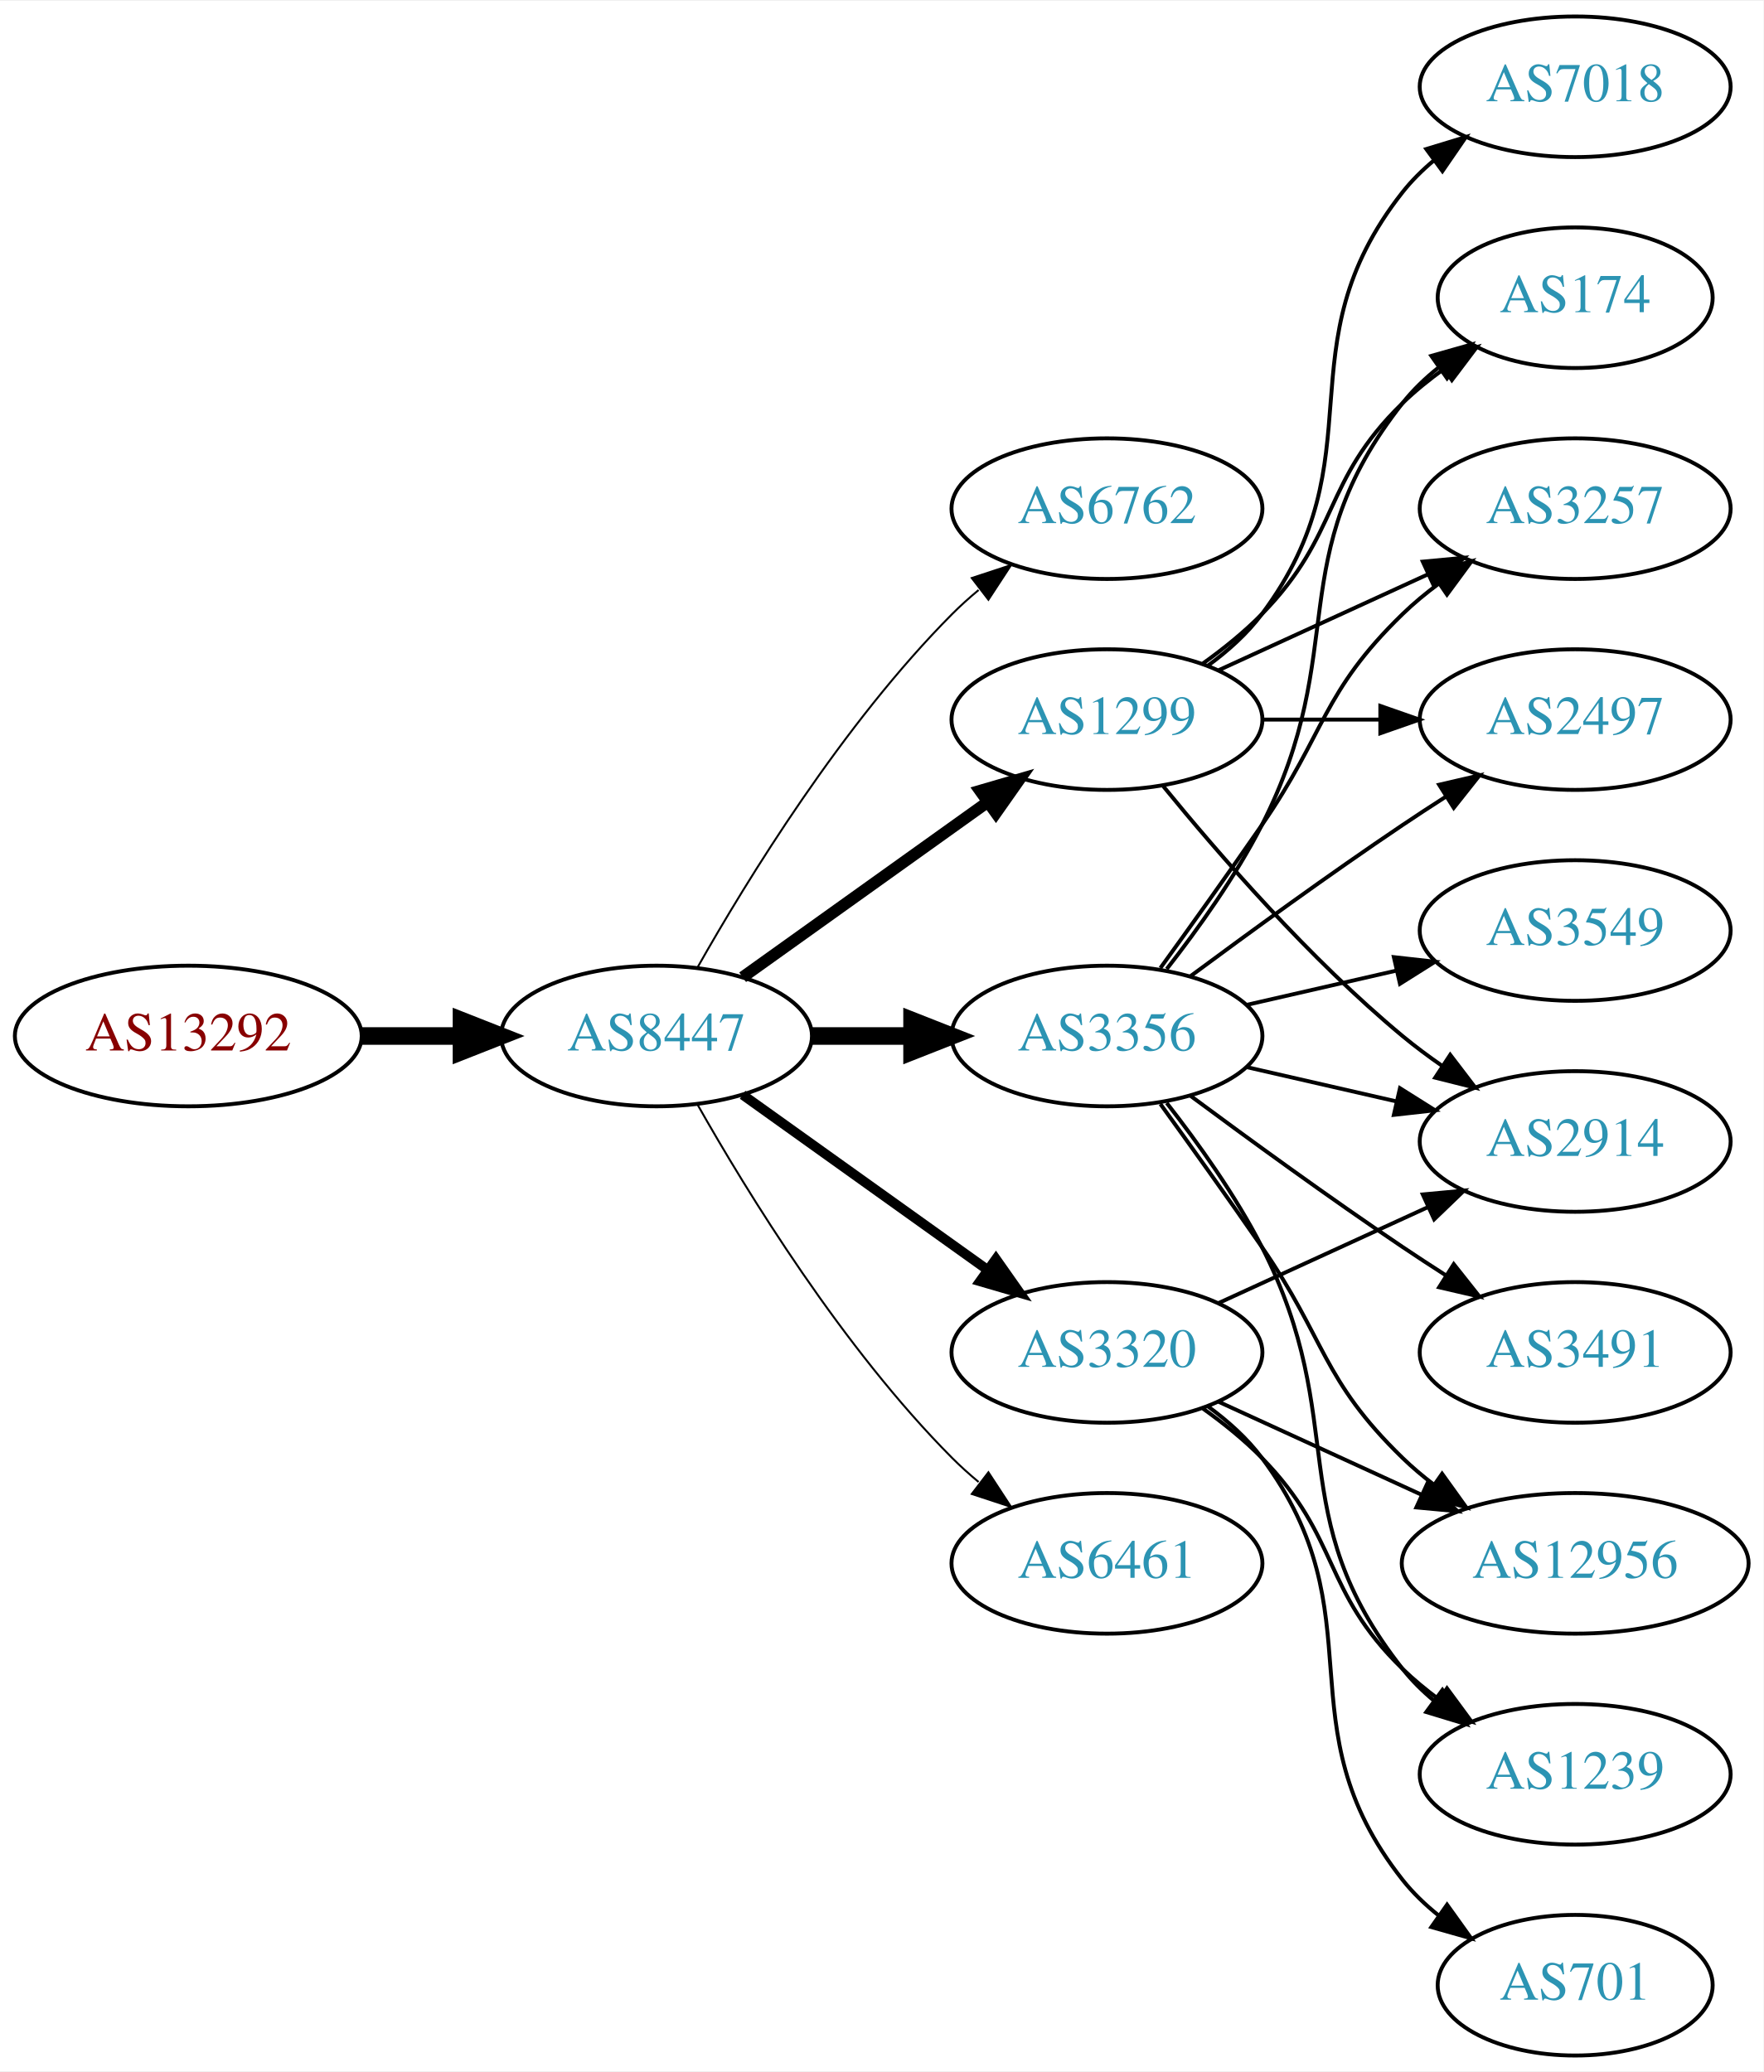
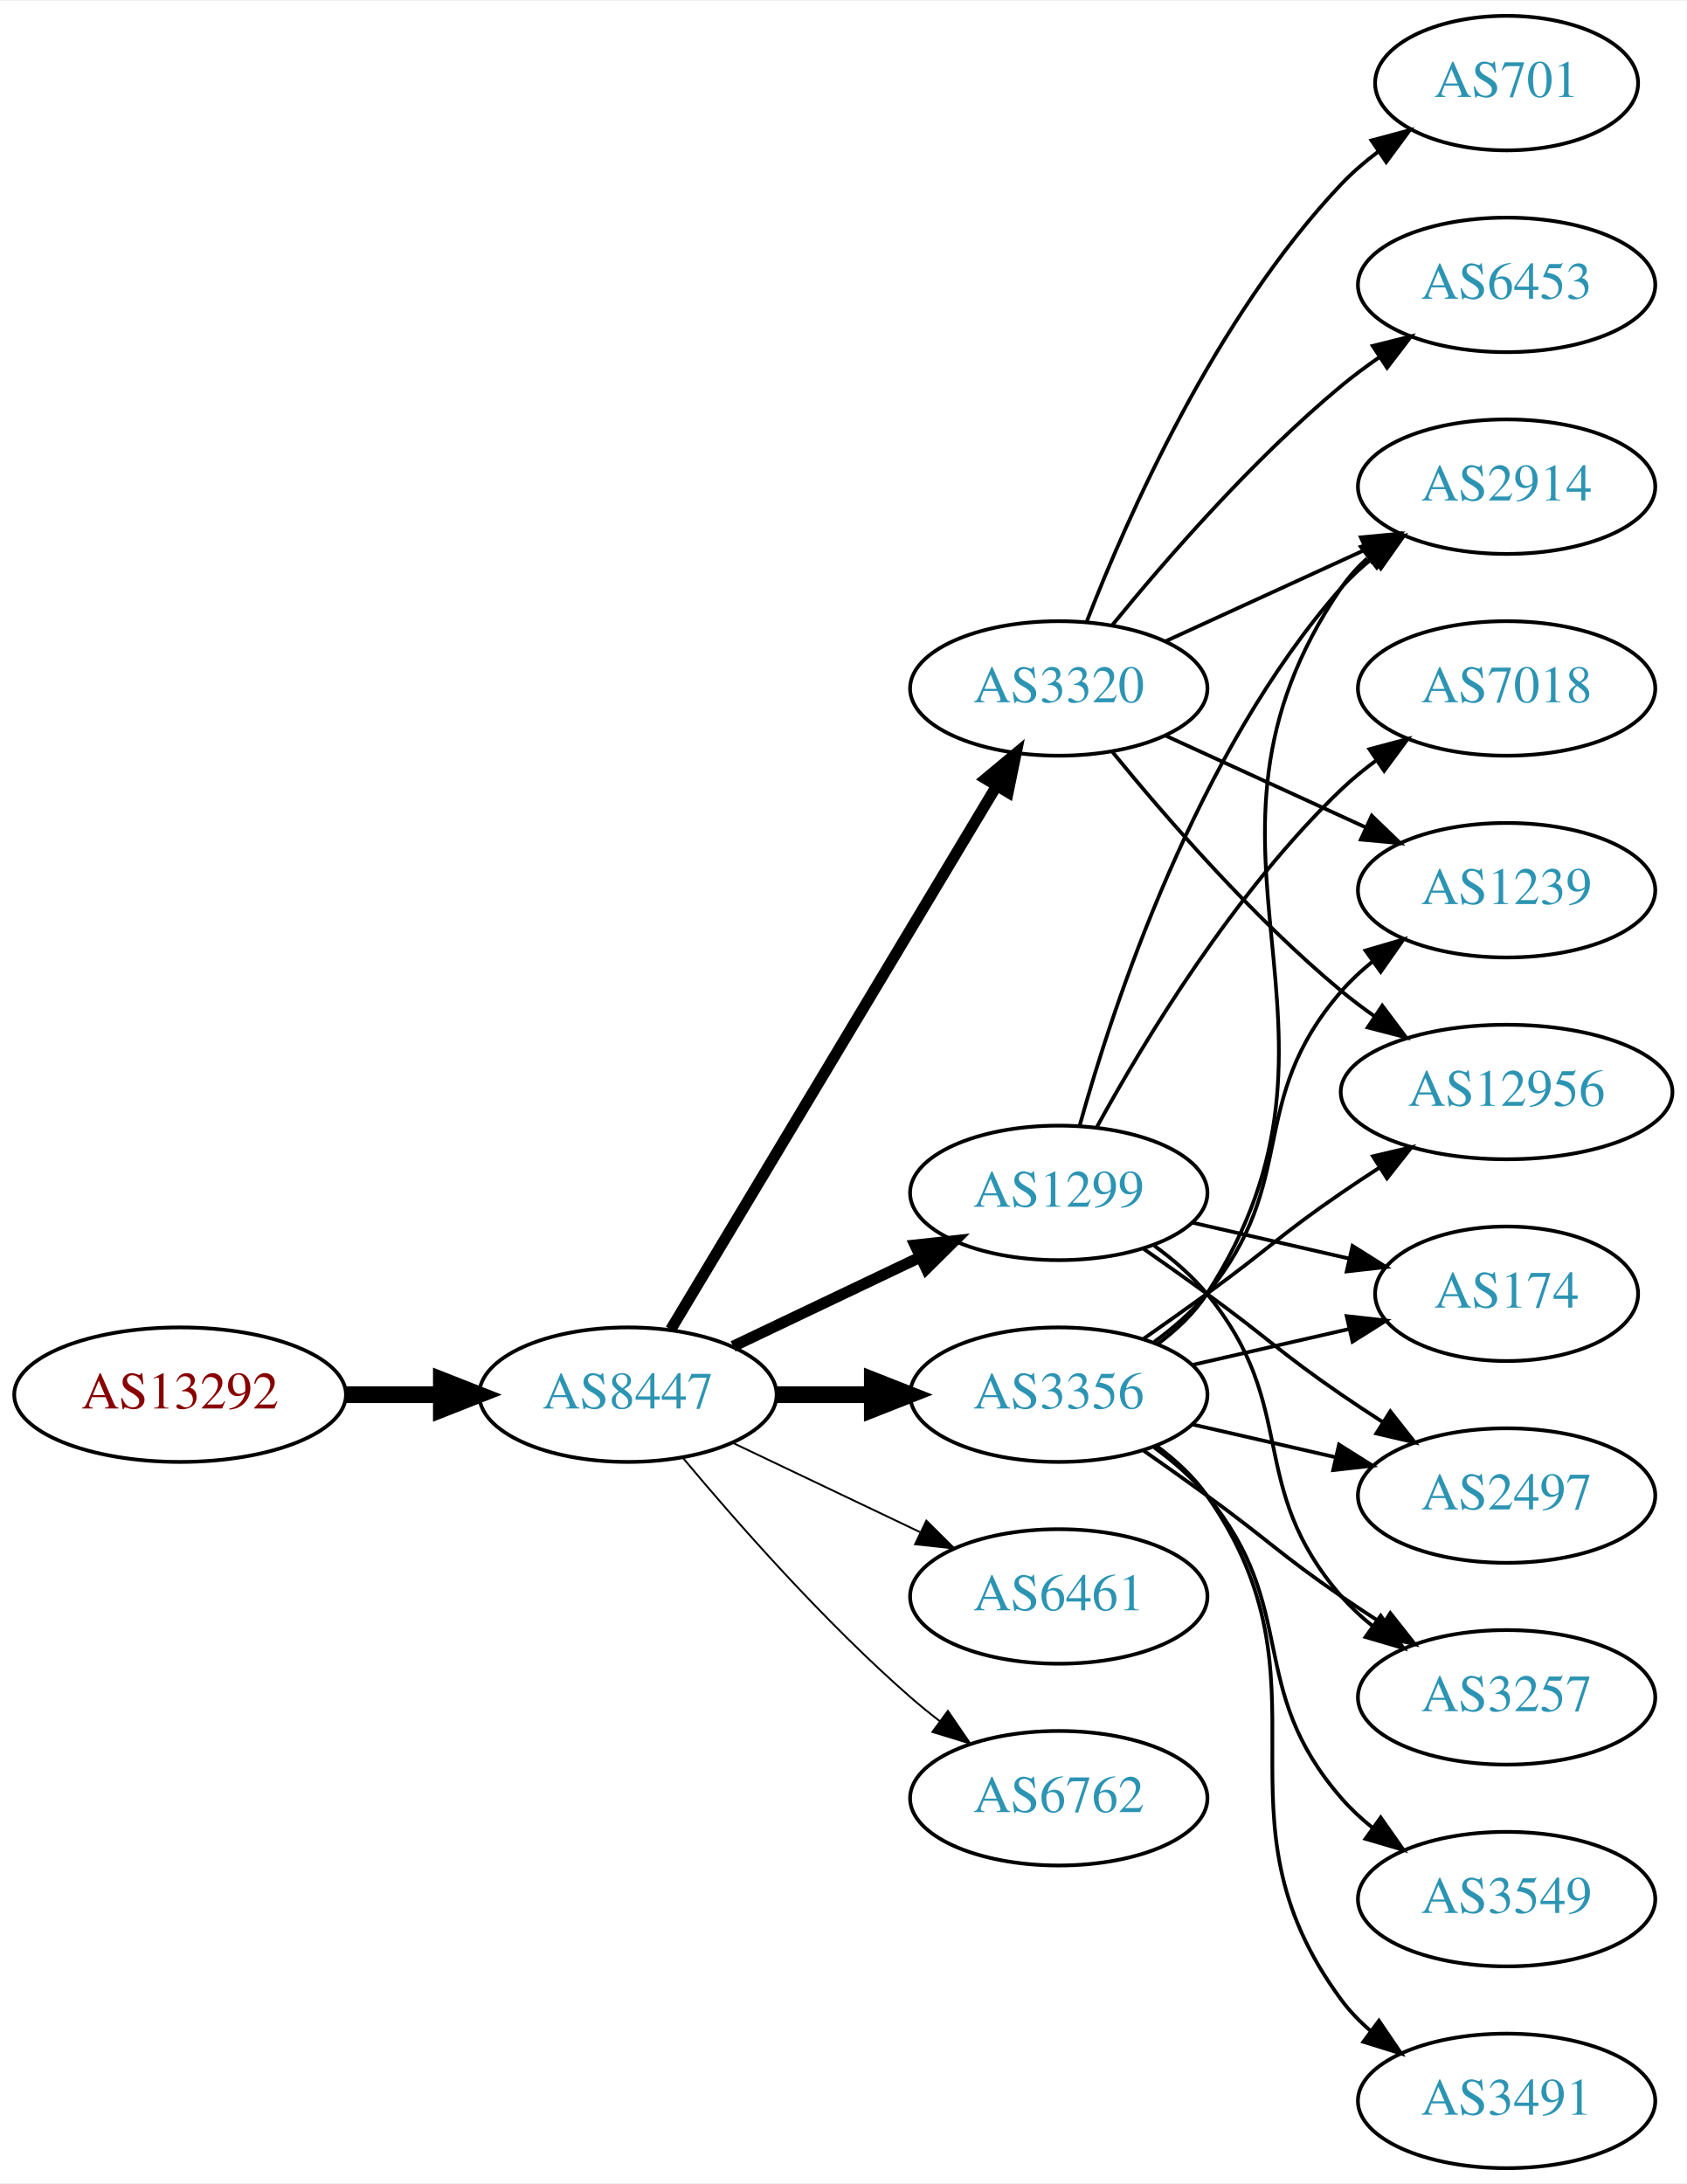
- <svg xmlns="http://www.w3.org/2000/svg" xmlns:xlink="http://www.w3.org/1999/xlink" width="451pt" height="530pt" viewBox="0.00 0.00 451.37 530.00">
-   <g id="graph0" class="graph" transform="scale(1 1) rotate(0) translate(4 526)">
-     <polygon fill="white" stroke="none" points="-4,4 -4,-526 447.37,-526 447.37,4 -4,4" />
+ <svg xmlns="http://www.w3.org/2000/svg" xmlns:xlink="http://www.w3.org/1999/xlink" width="451pt" height="584pt" viewBox="0.00 0.00 451.37 584.00">
+   <g id="graph0" class="graph" transform="scale(1 1) rotate(0) translate(4 580)">
+     <polygon fill="white" stroke="none" points="-4,4 -4,-580 447.37,-580 447.37,4 -4,4" />
    <g id="node1" class="node">
      <g id="a_node1">
        <a xlink:href="/asn/13292" xlink:title="AS13292 ~ UNSPECIFIED [AT]">
-           <ellipse fill="#ffffff" stroke="black" cx="44.196" cy="-261" rx="44.393" ry="18" />
-           <text text-anchor="middle" x="44.196" y="-257.3" font-family="Times,serif" font-size="14.00" fill="#880000">AS13292</text>
+           <ellipse fill="#ffffff" stroke="black" cx="44.196" cy="-207" rx="44.393" ry="18" />
+           <text text-anchor="middle" x="44.196" y="-203.3" font-family="Times,serif" font-size="14.00" fill="#880000">AS13292</text>
        </a>
      </g>
    </g>
    <g id="node2" class="node">
      <g id="a_node2">
        <a xlink:href="/asn/8447" xlink:title="AS8447 ~ A1 Telekom Austria AG [AT]">
-           <ellipse fill="#ffffff" stroke="black" cx="164.039" cy="-261" rx="39.794" ry="18" />
-           <text text-anchor="middle" x="164.039" y="-257.3" font-family="Times,serif" font-size="14.00" fill="#2c94b3">AS8447</text>
+           <ellipse fill="#ffffff" stroke="black" cx="164.039" cy="-207" rx="39.794" ry="18" />
+           <text text-anchor="middle" x="164.039" y="-203.3" font-family="Times,serif" font-size="14.00" fill="#2c94b3">AS8447</text>
        </a>
      </g>
    </g>
    <g id="edge1" class="edge">
-       <path fill="none" stroke="black" stroke-width="4.5" d="M88.407,-261C96.72,-261 105.482,-261 113.965,-261" />
-       <polygon fill="black" stroke="black" stroke-width="4.5" points="114.123,-264.938 124.123,-261 114.123,-257.063 114.123,-264.938" />
+       <path fill="none" stroke="black" stroke-width="4.5" d="M88.407,-207C96.72,-207 105.482,-207 113.965,-207" />
+       <polygon fill="black" stroke="black" stroke-width="4.5" points="114.123,-210.938 124.123,-207 114.123,-203.063 114.123,-210.938" />
    </g>
    <g id="node3" class="node">
      <g id="a_node3">
-         <a xlink:href="/asn/6762" xlink:title="AS6762 ~ TELECOM ITALIA SPARKLE S.p.A. [IT]">
+         <a xlink:href="/asn/3320" xlink:title="AS3320 ~ DTAG [DE]">
          <ellipse fill="#ffffff" stroke="black" cx="279.332" cy="-396" rx="39.794" ry="18" />
-           <text text-anchor="middle" x="279.332" y="-392.3" font-family="Times,serif" font-size="14.00" fill="#2c94b3">AS6762</text>
+           <text text-anchor="middle" x="279.332" y="-392.3" font-family="Times,serif" font-size="14.00" fill="#2c94b3">AS3320</text>
        </a>
      </g>
    </g>
    <g id="edge2" class="edge">
-       <path fill="none" stroke="black" stroke-width="0.5" d="M174.498,-278.49C187.28,-301.096 211.712,-340.886 239.685,-369 241.796,-371.121 244.092,-373.188 246.477,-375.171" />
-       <polygon fill="black" stroke="black" stroke-width="0.5" points="244.73,-378.242 254.793,-381.556 248.993,-372.69 244.73,-378.242" />
+       <path fill="none" stroke="black" stroke-width="3" d="M175.494,-224.442C195.475,-257.775 239.18,-330.686 262.666,-369.866" />
+       <polygon fill="black" stroke="black" stroke-width="3" points="259.758,-371.823 267.902,-378.6 265.762,-368.224 259.758,-371.823" />
    </g>
    <g id="node4" class="node">
      <g id="a_node4">
-         <a xlink:href="/asn/3356" xlink:title="AS3356 ~ Level 3 Parent, LLC [US]">
+         <a xlink:href="/asn/1299" xlink:title="AS1299 ~ Telia Carrier [EU]">
          <ellipse fill="#ffffff" stroke="black" cx="279.332" cy="-261" rx="39.794" ry="18" />
-           <text text-anchor="middle" x="279.332" y="-257.3" font-family="Times,serif" font-size="14.00" fill="#2c94b3">AS3356</text>
+           <text text-anchor="middle" x="279.332" y="-257.3" font-family="Times,serif" font-size="14.00" fill="#2c94b3">AS1299</text>
        </a>
      </g>
    </g>
    <g id="edge3" class="edge">
-       <path fill="none" stroke="black" stroke-width="4.5" d="M203.711,-261C211.914,-261 220.678,-261 229.21,-261" />
-       <polygon fill="black" stroke="black" stroke-width="4.5" points="229.449,-264.938 239.449,-261 229.449,-257.063 229.449,-264.938" />
+       <path fill="none" stroke="black" stroke-width="3" d="M192.175,-219.934C207.169,-227.081 225.99,-236.052 242.213,-243.785" />
+       <polygon fill="black" stroke="black" stroke-width="3" points="240.884,-247.028 251.417,-248.171 243.895,-240.709 240.884,-247.028" />
    </g>
    <g id="node5" class="node">
      <g id="a_node5">
-         <a xlink:href="/asn/3320" xlink:title="AS3320 ~ DTAG [DE]">
-           <ellipse fill="#ffffff" stroke="black" cx="279.332" cy="-180" rx="39.794" ry="18" />
-           <text text-anchor="middle" x="279.332" y="-176.3" font-family="Times,serif" font-size="14.00" fill="#2c94b3">AS3320</text>
+         <a xlink:href="/asn/3356" xlink:title="AS3356 ~ Level 3 Parent, LLC [US]">
+           <ellipse fill="#ffffff" stroke="black" cx="279.332" cy="-207" rx="39.794" ry="18" />
+           <text text-anchor="middle" x="279.332" y="-203.3" font-family="Times,serif" font-size="14.00" fill="#2c94b3">AS3356</text>
        </a>
      </g>
    </g>
    <g id="edge4" class="edge">
-       <path fill="none" stroke="black" stroke-width="2.5" d="M186.083,-245.954C203.697,-233.361 229.036,-215.245 248.701,-201.184" />
-       <polygon fill="black" stroke="black" stroke-width="2.5" points="250.917,-203.903 257.016,-195.24 246.845,-198.209 250.917,-203.903" />
+       <path fill="none" stroke="black" stroke-width="4.5" d="M203.711,-207C211.914,-207 220.678,-207 229.21,-207" />
+       <polygon fill="black" stroke="black" stroke-width="4.5" points="229.449,-210.938 239.449,-207 229.449,-203.063 229.449,-210.938" />
    </g>
    <g id="node6" class="node">
      <g id="a_node6">
-         <a xlink:href="/asn/1299" xlink:title="AS1299 ~ Telia Carrier [EU]">
-           <ellipse fill="#ffffff" stroke="black" cx="279.332" cy="-342" rx="39.794" ry="18" />
-           <text text-anchor="middle" x="279.332" y="-338.3" font-family="Times,serif" font-size="14.00" fill="#2c94b3">AS1299</text>
+         <a xlink:href="/asn/6461" xlink:title="AS6461 ~ Zayo Bandwidth [US]">
+           <ellipse fill="#ffffff" stroke="black" cx="279.332" cy="-153" rx="39.794" ry="18" />
+           <text text-anchor="middle" x="279.332" y="-149.3" font-family="Times,serif" font-size="14.00" fill="#2c94b3">AS6461</text>
        </a>
      </g>
    </g>
    <g id="edge5" class="edge">
-       <path fill="none" stroke="black" stroke-width="3" d="M186.083,-276.046C203.697,-288.639 229.036,-306.755 248.701,-320.816" />
-       <polygon fill="black" stroke="black" stroke-width="3" points="246.845,-323.791 257.016,-326.76 250.917,-318.097 246.845,-323.791" />
+       <path fill="none" stroke="black" stroke-width="0.5" d="M192.175,-194.066C207.169,-186.919 225.99,-177.948 242.213,-170.215" />
+       <polygon fill="black" stroke="black" stroke-width="0.5" points="243.895,-173.291 251.417,-165.829 240.884,-166.972 243.895,-173.291" />
    </g>
    <g id="node7" class="node">
      <g id="a_node7">
-         <a xlink:href="/asn/6461" xlink:title="AS6461 ~ Zayo Bandwidth [US]">
-           <ellipse fill="#ffffff" stroke="black" cx="279.332" cy="-126" rx="39.794" ry="18" />
-           <text text-anchor="middle" x="279.332" y="-122.3" font-family="Times,serif" font-size="14.00" fill="#2c94b3">AS6461</text>
+         <a xlink:href="/asn/6762" xlink:title="AS6762 ~ TELECOM ITALIA SPARKLE S.p.A. [IT]">
+           <ellipse fill="#ffffff" stroke="black" cx="279.332" cy="-99" rx="39.794" ry="18" />
+           <text text-anchor="middle" x="279.332" y="-95.3" font-family="Times,serif" font-size="14.00" fill="#2c94b3">AS6762</text>
        </a>
      </g>
    </g>
    <g id="edge6" class="edge">
-       <path fill="none" stroke="black" stroke-width="0.5" d="M174.498,-243.51C187.28,-220.904 211.712,-181.114 239.685,-153 241.796,-150.879 244.092,-148.812 246.477,-146.829" />
-       <polygon fill="black" stroke="black" stroke-width="0.5" points="248.993,-149.31 254.793,-140.444 244.73,-143.758 248.993,-149.31" />
+       <path fill="none" stroke="black" stroke-width="0.5" d="M178.669,-190.183C192.951,-173.071 216.498,-146.255 239.685,-126 242.151,-123.846 244.789,-121.706 247.487,-119.628" />
+       <polygon fill="black" stroke="black" stroke-width="0.5" points="249.66,-122.375 255.641,-113.63 245.512,-116.736 249.66,-122.375" />
    </g>
    <g id="node8" class="node">
      <g id="a_node8">
-         <a xlink:href="/asn/3491" xlink:title="AS3491 ~ PCCW Global, Inc. [US]">
-           <ellipse fill="#ffffff" stroke="black" cx="399.174" cy="-180" rx="39.794" ry="18" />
-           <text text-anchor="middle" x="399.174" y="-176.3" font-family="Times,serif" font-size="14.00" fill="#2c94b3">AS3491</text>
+         <a xlink:href="/asn/6453" xlink:title="AS6453 ~ TATA COMMUNICATIONS (AMERICA) INC [US]">
+           <ellipse fill="#ffffff" stroke="black" cx="399.174" cy="-504" rx="39.794" ry="18" />
+           <text text-anchor="middle" x="399.174" y="-500.3" font-family="Times,serif" font-size="14.00" fill="#2c94b3">AS6453</text>
        </a>
      </g>
    </g>
    <g id="edge7" class="edge">
-       <path fill="none" stroke="black" d="M300.662,-245.723C315.524,-234.696 336.269,-219.593 354.978,-207 358.527,-204.611 362.277,-202.161 366.026,-199.758" />
-       <polygon fill="black" stroke="black" points="368.094,-202.591 374.674,-194.288 364.352,-196.675 368.094,-202.591" />
+       <path fill="none" stroke="black" d="M293.751,-413.065C307.865,-430.375 331.28,-457.345 354.978,-477 358.194,-479.668 361.695,-482.27 365.265,-484.741" />
+       <polygon fill="black" stroke="black" points="363.343,-487.666 373.622,-490.236 367.189,-481.817 363.343,-487.666" />
    </g>
    <g id="node9" class="node">
      <g id="a_node9">
-         <a xlink:href="/asn/174" xlink:title="AS174 ~ Cogent Communications [US]">
-           <ellipse fill="#ffffff" stroke="black" cx="399.174" cy="-450" rx="35.194" ry="18" />
-           <text text-anchor="middle" x="399.174" y="-446.3" font-family="Times,serif" font-size="14.00" fill="#2c94b3">AS174</text>
+         <a xlink:href="/asn/701" xlink:title="AS701 ~ UUNET [US]">
+           <ellipse fill="#ffffff" stroke="black" cx="399.174" cy="-558" rx="35.194" ry="18" />
+           <text text-anchor="middle" x="399.174" y="-554.3" font-family="Times,serif" font-size="14.00" fill="#2c94b3">AS701</text>
        </a>
      </g>
    </g>
    <g id="edge8" class="edge">
-       <path fill="none" stroke="black" d="M294.628,-278.14C302.614,-288.353 312.276,-301.853 318.978,-315 341.958,-360.077 323.679,-383.246 354.978,-423 357.625,-426.361 360.813,-429.417 364.245,-432.161" />
-       <polygon fill="black" stroke="black" points="362.358,-435.113 372.552,-438 366.383,-429.386 362.358,-435.113" />
+       <path fill="none" stroke="black" d="M286.855,-413.994C297.605,-441.728 321.262,-495.429 354.978,-531 357.921,-534.105 361.294,-537.001 364.83,-539.655" />
+       <polygon fill="black" stroke="black" points="363.015,-542.654 373.249,-545.397 366.959,-536.871 363.015,-542.654" />
    </g>
    <g id="node10" class="node">
      <g id="a_node10">
-         <a xlink:href="/asn/3257" xlink:title="AS3257 ~ GTT [DE]">
-           <ellipse fill="#ffffff" stroke="black" cx="399.174" cy="-396" rx="39.794" ry="18" />
-           <text text-anchor="middle" x="399.174" y="-392.3" font-family="Times,serif" font-size="14.00" fill="#2c94b3">AS3257</text>
+         <a xlink:href="/asn/12956" xlink:title="AS12956 ~ TELXIUS [ES]">
+           <ellipse fill="#ffffff" stroke="black" cx="399.174" cy="-288" rx="44.393" ry="18" />
+           <text text-anchor="middle" x="399.174" y="-284.3" font-family="Times,serif" font-size="14.00" fill="#2c94b3">AS12956</text>
        </a>
      </g>
    </g>
    <g id="edge9" class="edge">
-       <path fill="none" stroke="black" d="M293.011,-278.406C300.626,-288.937 310.459,-302.67 318.978,-315 335.374,-338.731 334.285,-348.906 354.978,-369 357.823,-371.763 360.997,-374.386 364.297,-376.834" />
-       <polygon fill="black" stroke="black" points="362.414,-379.786 372.645,-382.538 366.363,-374.006 362.414,-379.786" />
+       <path fill="none" stroke="black" d="M293.751,-378.935C307.865,-361.625 331.28,-334.655 354.978,-315 357.716,-312.729 360.659,-310.506 363.677,-308.37" />
+       <polygon fill="black" stroke="black" points="365.903,-311.092 372.266,-302.621 362.009,-305.275 365.903,-311.092" />
    </g>
    <g id="node11" class="node">
      <g id="a_node11">
-         <a xlink:href="/asn/2497" xlink:title="AS2497 ~ Internet Initiative Japan Inc. [JP]">
-           <ellipse fill="#ffffff" stroke="black" cx="399.174" cy="-342" rx="39.794" ry="18" />
-           <text text-anchor="middle" x="399.174" y="-338.3" font-family="Times,serif" font-size="14.00" fill="#2c94b3">AS2497</text>
+         <a xlink:href="/asn/2914" xlink:title="AS2914 ~ NTT America, Inc. [US]">
+           <ellipse fill="#ffffff" stroke="black" cx="399.174" cy="-450" rx="39.794" ry="18" />
+           <text text-anchor="middle" x="399.174" y="-446.3" font-family="Times,serif" font-size="14.00" fill="#2c94b3">AS2914</text>
        </a>
      </g>
    </g>
    <g id="edge10" class="edge">
-       <path fill="none" stroke="black" d="M300.662,-276.277C315.524,-287.304 336.269,-302.407 354.978,-315 358.527,-317.389 362.277,-319.839 366.026,-322.242" />
-       <polygon fill="black" stroke="black" points="364.352,-325.325 374.674,-327.712 368.094,-319.409 364.352,-325.325" />
+       <path fill="none" stroke="black" d="M307.96,-408.661C323.917,-415.973 344.188,-425.261 361.471,-433.181" />
+       <polygon fill="black" stroke="black" points="360.169,-436.435 370.718,-437.419 363.085,-430.071 360.169,-436.435" />
    </g>
    <g id="node12" class="node">
      <g id="a_node12">
-         <a xlink:href="/asn/12956" xlink:title="AS12956 ~ TELXIUS [ES]">
-           <ellipse fill="#ffffff" stroke="black" cx="399.174" cy="-126" rx="44.393" ry="18" />
-           <text text-anchor="middle" x="399.174" y="-122.3" font-family="Times,serif" font-size="14.00" fill="#2c94b3">AS12956</text>
+         <a xlink:href="/asn/1239" xlink:title="AS1239 ~ Sprint [US]">
+           <ellipse fill="#ffffff" stroke="black" cx="399.174" cy="-342" rx="39.794" ry="18" />
+           <text text-anchor="middle" x="399.174" y="-338.3" font-family="Times,serif" font-size="14.00" fill="#2c94b3">AS1239</text>
        </a>
      </g>
    </g>
    <g id="edge11" class="edge">
-       <path fill="none" stroke="black" d="M293.011,-243.594C300.626,-233.063 310.459,-219.33 318.978,-207 335.374,-183.269 334.285,-173.094 354.978,-153 357.464,-150.586 360.202,-148.278 363.055,-146.1" />
-       <polygon fill="black" stroke="black" points="365.11,-148.934 371.291,-140.329 361.092,-143.202 365.11,-148.934" />
+       <path fill="none" stroke="black" d="M307.96,-383.339C323.917,-376.027 344.188,-366.739 361.471,-358.819" />
+       <polygon fill="black" stroke="black" points="363.085,-361.929 370.718,-354.581 360.169,-355.565 363.085,-361.929" />
+     </g>
+     <g id="edge15" class="edge">
+       <path fill="none" stroke="black" d="M284.904,-278.946C293.81,-310.995 316.094,-378.842 354.978,-423 357.462,-425.821 360.312,-428.449 363.337,-430.871" />
+       <polygon fill="black" stroke="black" points="361.455,-433.828 371.627,-436.791 365.523,-428.131 361.455,-433.828" />
    </g>
    <g id="node13" class="node">
      <g id="a_node13">
-         <a xlink:href="/asn/3549" xlink:title="AS3549 ~ Level 3 Parent, LLC [US]">
-           <ellipse fill="#ffffff" stroke="black" cx="399.174" cy="-288" rx="39.794" ry="18" />
-           <text text-anchor="middle" x="399.174" y="-284.3" font-family="Times,serif" font-size="14.00" fill="#2c94b3">AS3549</text>
+         <a xlink:href="/asn/7018" xlink:title="AS7018 ~ AT&amp;T Services, Inc. [US]">
+           <ellipse fill="#ffffff" stroke="black" cx="399.174" cy="-396" rx="39.794" ry="18" />
+           <text text-anchor="middle" x="399.174" y="-392.3" font-family="Times,serif" font-size="14.00" fill="#2c94b3">AS7018</text>
        </a>
      </g>
    </g>
    <g id="edge12" class="edge">
-       <path fill="none" stroke="black" d="M315.051,-268.955C327.051,-271.704 340.672,-274.825 353.364,-277.733" />
-       <polygon fill="black" stroke="black" points="352.767,-281.187 363.296,-280.009 354.33,-274.364 352.767,-281.187" />
+       <path fill="none" stroke="black" d="M289.573,-278.713C302.118,-301.561 326.295,-341.611 354.978,-369 357.846,-371.739 361.035,-374.347 364.344,-376.785" />
+       <polygon fill="black" stroke="black" points="362.468,-379.742 372.704,-382.477 366.407,-373.956 362.468,-379.742" />
    </g>
    <g id="node14" class="node">
      <g id="a_node14">
-         <a xlink:href="/asn/2914" xlink:title="AS2914 ~ NTT America, Inc. [US]">
-           <ellipse fill="#ffffff" stroke="black" cx="399.174" cy="-234" rx="39.794" ry="18" />
-           <text text-anchor="middle" x="399.174" y="-230.3" font-family="Times,serif" font-size="14.00" fill="#2c94b3">AS2914</text>
+         <a xlink:href="/asn/174" xlink:title="AS174 ~ Cogent Communications [US]">
+           <ellipse fill="#ffffff" stroke="black" cx="399.174" cy="-234" rx="35.194" ry="18" />
+           <text text-anchor="middle" x="399.174" y="-230.3" font-family="Times,serif" font-size="14.00" fill="#2c94b3">AS174</text>
        </a>
      </g>
    </g>
    <g id="edge13" class="edge">
-       <path fill="none" stroke="black" d="M315.051,-253.045C327.051,-250.296 340.672,-247.175 353.364,-244.267" />
-       <polygon fill="black" stroke="black" points="354.33,-247.636 363.296,-241.991 352.767,-240.813 354.33,-247.636" />
+       <path fill="none" stroke="black" d="M315.051,-253.045C328.143,-250.045 343.166,-246.604 356.806,-243.478" />
+       <polygon fill="black" stroke="black" points="357.948,-246.807 366.914,-241.162 356.384,-239.984 357.948,-246.807" />
    </g>
    <g id="node15" class="node">
      <g id="a_node15">
-         <a xlink:href="/asn/1239" xlink:title="AS1239 ~ Sprint [US]">
-           <ellipse fill="#ffffff" stroke="black" cx="399.174" cy="-72" rx="39.794" ry="18" />
-           <text text-anchor="middle" x="399.174" y="-68.3" font-family="Times,serif" font-size="14.00" fill="#2c94b3">AS1239</text>
+         <a xlink:href="/asn/2497" xlink:title="AS2497 ~ Internet Initiative Japan Inc. [JP]">
+           <ellipse fill="#ffffff" stroke="black" cx="399.174" cy="-180" rx="39.794" ry="18" />
+           <text text-anchor="middle" x="399.174" y="-176.3" font-family="Times,serif" font-size="14.00" fill="#2c94b3">AS2497</text>
        </a>
      </g>
    </g>
    <g id="edge14" class="edge">
-       <path fill="none" stroke="black" d="M294.628,-243.86C302.614,-233.647 312.276,-220.147 318.978,-207 341.958,-161.923 323.679,-138.754 354.978,-99 357.303,-96.047 360.047,-93.33 363.006,-90.853" />
-       <polygon fill="black" stroke="black" points="365.199,-93.585 371.203,-84.855 361.065,-87.936 365.199,-93.585" />
-     </g>
-     <g id="edge17" class="edge">
-       <path fill="none" stroke="black" d="M307.96,-167.339C323.458,-160.238 343.025,-151.272 359.971,-143.506" />
-       <polygon fill="black" stroke="black" points="361.441,-146.683 369.074,-139.335 358.525,-140.319 361.441,-146.683" />
-     </g>
-     <g id="edge15" class="edge">
-       <path fill="none" stroke="black" d="M307.96,-192.661C323.917,-199.973 344.188,-209.261 361.471,-217.181" />
-       <polygon fill="black" stroke="black" points="360.169,-220.435 370.718,-221.419 363.085,-214.071 360.169,-220.435" />
-     </g>
-     <g id="edge18" class="edge">
-       <path fill="none" stroke="black" d="M303.926,-165.611C309.182,-161.852 314.513,-157.563 318.978,-153 339.151,-132.383 334.285,-119.094 354.978,-99 357.823,-96.237 360.997,-93.614 364.297,-91.166" />
-       <polygon fill="black" stroke="black" points="366.363,-93.993 372.645,-85.462 362.414,-88.214 366.363,-93.993" />
+       <path fill="none" stroke="black" d="M302.089,-245.991C307.623,-242.121 313.542,-237.936 318.978,-234 335.178,-222.271 338.483,-218.311 354.978,-207 358.506,-204.581 362.244,-202.111 365.985,-199.698" />
+       <polygon fill="black" stroke="black" points="368.057,-202.528 374.626,-194.216 364.307,-196.618 368.057,-202.528" />
    </g>
    <g id="node16" class="node">
      <g id="a_node16">
-         <a xlink:href="/asn/701" xlink:title="AS701 ~ UUNET [US]">
-           <ellipse fill="#ffffff" stroke="black" cx="399.174" cy="-18" rx="35.194" ry="18" />
-           <text text-anchor="middle" x="399.174" y="-14.3" font-family="Times,serif" font-size="14.00" fill="#2c94b3">AS701</text>
+         <a xlink:href="/asn/3257" xlink:title="AS3257 ~ GTT [DE]">
+           <ellipse fill="#ffffff" stroke="black" cx="399.174" cy="-126" rx="39.794" ry="18" />
+           <text text-anchor="middle" x="399.174" y="-122.3" font-family="Times,serif" font-size="14.00" fill="#2c94b3">AS3257</text>
        </a>
      </g>
    </g>
    <g id="edge16" class="edge">
-       <path fill="none" stroke="black" d="M305.262,-166.118C310.338,-162.389 315.256,-157.984 318.978,-153 349.249,-112.458 323.679,-84.754 354.978,-45 357.625,-41.639 360.813,-38.584 364.245,-35.839" />
-       <polygon fill="black" stroke="black" points="366.383,-38.614 372.552,-30 362.358,-32.887 366.383,-38.614" />
+       <path fill="none" stroke="black" d="M304.912,-246.844C310.007,-243.128 315.02,-238.799 318.978,-234 344.043,-203.606 329.144,-182.742 354.978,-153 357.443,-150.162 360.28,-147.523 363.297,-145.094" />
+       <polygon fill="black" stroke="black" points="365.484,-147.833 371.575,-139.164 361.408,-142.142 365.484,-147.833" />
+     </g>
+     <g id="edge24" class="edge">
+       <path fill="none" stroke="black" d="M302.089,-222.009C307.623,-225.879 313.542,-230.064 318.978,-234 335.178,-245.729 338.483,-249.689 354.978,-261 358.249,-263.243 361.699,-265.528 365.166,-267.773" />
+       <polygon fill="black" stroke="black" points="363.408,-270.803 373.724,-273.22 367.167,-264.898 363.408,-270.803" />
+     </g>
+     <g id="edge23" class="edge">
+       <path fill="none" stroke="black" d="M305.768,-220.53C310.818,-224.278 315.597,-228.779 318.978,-234 365.453,-305.778 306.682,-352.434 354.978,-423 356.926,-425.846 359.283,-428.452 361.879,-430.824" />
+       <polygon fill="black" stroke="black" points="360.158,-433.917 370.215,-437.249 364.431,-428.372 360.158,-433.917" />
+     </g>
+     <g id="edge20" class="edge">
+       <path fill="none" stroke="black" d="M304.912,-221.156C310.007,-224.872 315.02,-229.201 318.978,-234 344.043,-264.394 329.144,-285.258 354.978,-315 357.443,-317.838 360.28,-320.477 363.297,-322.906" />
+       <polygon fill="black" stroke="black" points="361.408,-325.858 371.575,-328.836 365.484,-320.167 361.408,-325.858" />
    </g>
    <g id="edge21" class="edge">
-       <path fill="none" stroke="black" d="M303.926,-356.389C309.182,-360.148 314.513,-364.437 318.978,-369 339.151,-389.617 334.285,-402.906 354.978,-423 358.206,-426.134 361.857,-429.089 365.635,-431.812" />
-       <polygon fill="black" stroke="black" points="363.732,-434.75 373.995,-437.383 367.614,-428.925 363.732,-434.75" />
+       <path fill="none" stroke="black" d="M315.051,-214.955C328.143,-217.955 343.166,-221.396 356.806,-224.522" />
+       <polygon fill="black" stroke="black" points="356.384,-228.016 366.914,-226.838 357.948,-221.193 356.384,-228.016" />
+     </g>
+     <g id="edge17" class="edge">
+       <path fill="none" stroke="black" d="M315.051,-199.045C327.051,-196.296 340.672,-193.175 353.364,-190.267" />
+       <polygon fill="black" stroke="black" points="354.33,-193.636 363.296,-187.991 352.767,-186.813 354.33,-193.636" />
    </g>
    <g id="edge19" class="edge">
-       <path fill="none" stroke="black" d="M307.96,-354.661C323.917,-361.973 344.188,-371.261 361.471,-379.181" />
-       <polygon fill="black" stroke="black" points="360.169,-382.435 370.718,-383.419 363.085,-376.071 360.169,-382.435" />
-     </g>
-     <g id="edge23" class="edge">
-       <path fill="none" stroke="black" d="M319.244,-342C328.798,-342 339.147,-342 349.11,-342" />
-       <polygon fill="black" stroke="black" points="349.302,-345.5 359.302,-342 349.302,-338.5 349.302,-345.5" />
-     </g>
-     <g id="edge22" class="edge">
-       <path fill="none" stroke="black" d="M293.751,-324.935C307.865,-307.625 331.28,-280.655 354.978,-261 358.194,-258.332 361.695,-255.73 365.265,-253.259" />
-       <polygon fill="black" stroke="black" points="367.189,-256.183 373.622,-247.764 363.343,-250.334 367.189,-256.183" />
+       <path fill="none" stroke="black" d="M302.089,-191.991C307.623,-188.121 313.542,-183.936 318.978,-180 335.178,-168.271 338.483,-164.311 354.978,-153 358.506,-150.581 362.244,-148.111 365.985,-145.698" />
+       <polygon fill="black" stroke="black" points="368.057,-148.528 374.626,-140.216 364.307,-142.618 368.057,-148.528" />
    </g>
    <g id="node17" class="node">
      <g id="a_node17">
-         <a xlink:href="/asn/7018" xlink:title="AS7018 ~ AT&amp;T Services, Inc. [US]">
-           <ellipse fill="#ffffff" stroke="black" cx="399.174" cy="-504" rx="39.794" ry="18" />
-           <text text-anchor="middle" x="399.174" y="-500.3" font-family="Times,serif" font-size="14.00" fill="#2c94b3">AS7018</text>
-         </a>
-       </g>
-     </g>
-     <g id="edge20" class="edge">
-       <path fill="none" stroke="black" d="M305.262,-355.882C310.338,-359.611 315.256,-364.016 318.978,-369 349.249,-409.542 323.679,-437.246 354.978,-477 357.303,-479.953 360.047,-482.67 363.006,-485.147" />
-       <polygon fill="black" stroke="black" points="361.065,-488.064 371.203,-491.145 365.199,-482.415 361.065,-488.064" />
+         <a xlink:href="/asn/3491" xlink:title="AS3491 ~ PCCW Global, Inc. [US]">
+           <ellipse fill="#ffffff" stroke="black" cx="399.174" cy="-18" rx="39.794" ry="18" />
+           <text text-anchor="middle" x="399.174" y="-14.3" font-family="Times,serif" font-size="14.00" fill="#2c94b3">AS3491</text>
+         </a>
+       </g>
+     </g>
+     <g id="edge18" class="edge">
+       <path fill="none" stroke="black" d="M305.491,-193.284C310.555,-189.545 315.411,-185.096 318.978,-180 354.592,-129.131 318.075,-94.941 354.978,-45 357.212,-41.977 359.894,-39.214 362.815,-36.707" />
+       <polygon fill="black" stroke="black" points="365.01,-39.437 370.959,-30.669 360.841,-33.814 365.01,-39.437" />
+     </g>
+     <g id="node18" class="node">
+       <g id="a_node18">
+         <a xlink:href="/asn/3549" xlink:title="AS3549 ~ Level 3 Parent, LLC [US]">
+           <ellipse fill="#ffffff" stroke="black" cx="399.174" cy="-72" rx="39.794" ry="18" />
+           <text text-anchor="middle" x="399.174" y="-68.3" font-family="Times,serif" font-size="14.00" fill="#2c94b3">AS3549</text>
+         </a>
+       </g>
+     </g>
+     <g id="edge22" class="edge">
+       <path fill="none" stroke="black" d="M304.912,-192.844C310.007,-189.128 315.02,-184.799 318.978,-180 344.043,-149.606 329.144,-128.742 354.978,-99 357.443,-96.162 360.28,-93.523 363.297,-91.094" />
+       <polygon fill="black" stroke="black" points="365.484,-93.833 371.575,-85.164 361.408,-88.142 365.484,-93.833" />
    </g>
  </g>
</svg>
